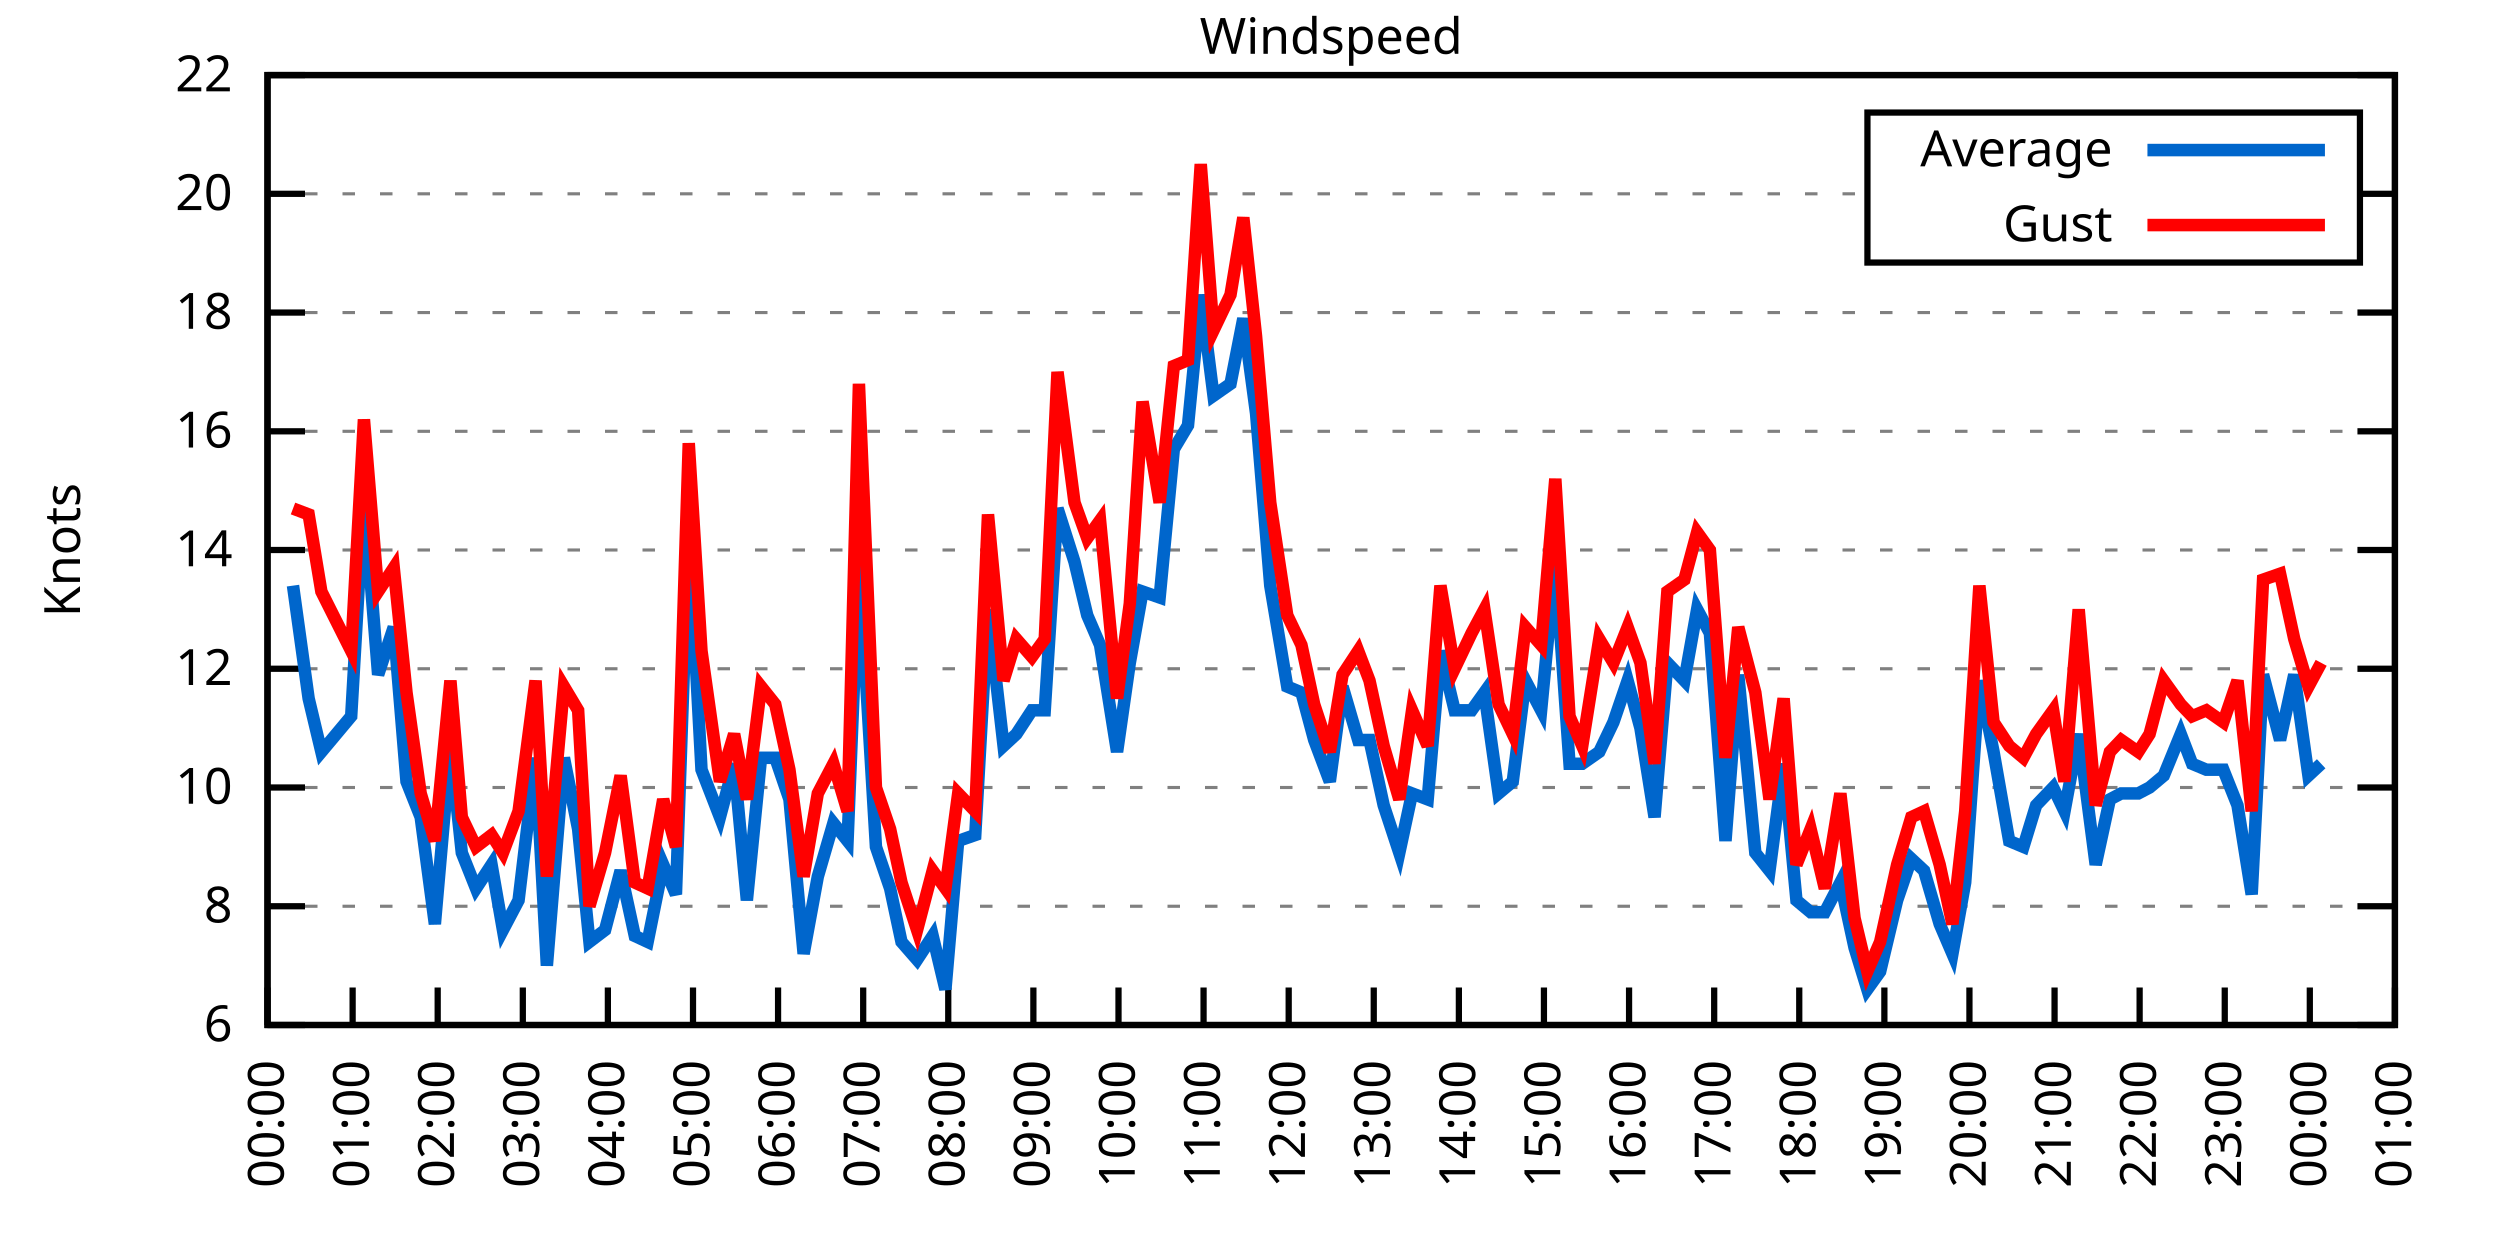
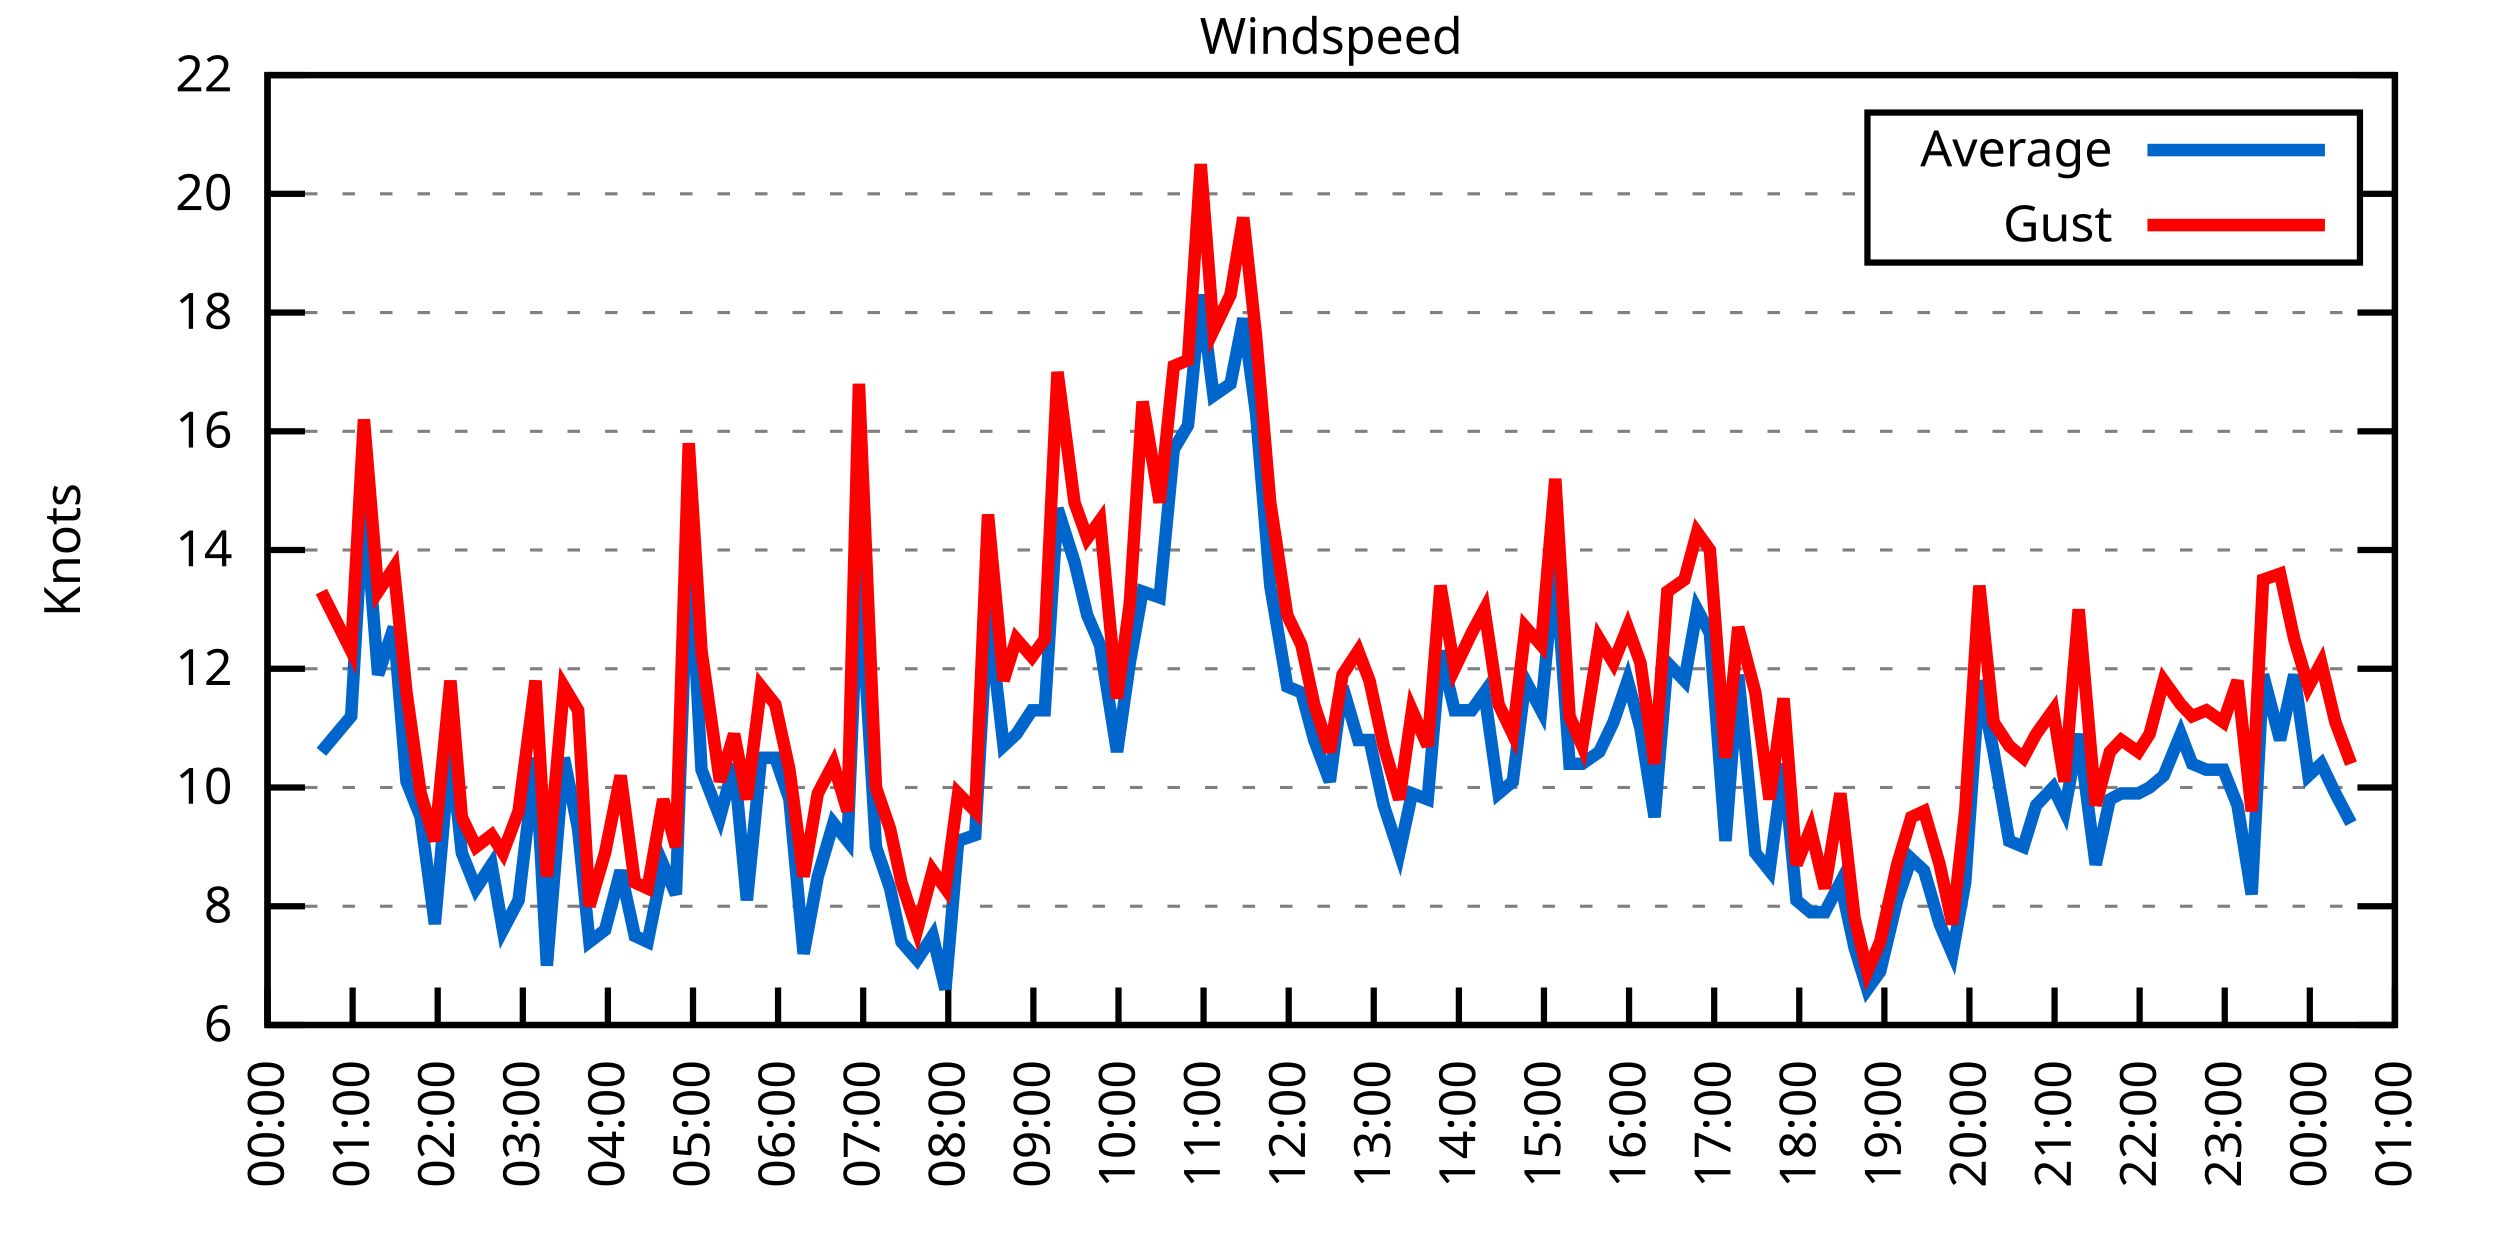
<svg xmlns="http://www.w3.org/2000/svg" xmlns:xlink="http://www.w3.org/1999/xlink" width="400" height="200" viewBox="0 0 400 200">
  <g id="gnuplot_canvas">
    <rect x="0" y="0" width="400" height="200" fill="none" />
    <defs>
      <circle id="gpDot" r="0.5" stroke-width="0.5" stroke="currentColor" />
      <path id="gpPt0" stroke-width="0.333" stroke="currentColor" d="M-1,0 h2 M0,-1 v2" />
      <path id="gpPt1" stroke-width="0.333" stroke="currentColor" d="M-1,-1 L1,1 M1,-1 L-1,1" />
      <path id="gpPt2" stroke-width="0.333" stroke="currentColor" d="M-1,0 L1,0 M0,-1 L0,1 M-1,-1 L1,1 M-1,1 L1,-1" />
      <rect id="gpPt3" stroke-width="0.333" stroke="currentColor" x="-1" y="-1" width="2" height="2" />
      <rect id="gpPt4" stroke-width="0.333" stroke="currentColor" fill="currentColor" x="-1" y="-1" width="2" height="2" />
      <circle id="gpPt5" stroke-width="0.333" stroke="currentColor" cx="0" cy="0" r="1" />
      <use xlink:href="#gpPt5" id="gpPt6" fill="currentColor" stroke="none" />
      <path id="gpPt7" stroke-width="0.333" stroke="currentColor" d="M0,-1.33 L-1.33,0.67 L1.33,0.67 z" />
      <use xlink:href="#gpPt7" id="gpPt8" fill="currentColor" stroke="none" />
      <use xlink:href="#gpPt7" id="gpPt9" stroke="currentColor" transform="rotate(180)" />
      <use xlink:href="#gpPt9" id="gpPt10" fill="currentColor" stroke="none" />
      <use xlink:href="#gpPt3" id="gpPt11" stroke="currentColor" transform="rotate(45)" />
      <use xlink:href="#gpPt11" id="gpPt12" fill="currentColor" stroke="none" />
      <path id="gpPt13" stroke-width="0.333" stroke="currentColor" d="M0,1.330 L1.265,0.411 L0.782,-1.067 L-0.782,-1.076 L-1.265,0.411 z" />
      <use xlink:href="#gpPt13" id="gpPt14" fill="currentColor" stroke="none" />
      <filter id="textbox" filterUnits="objectBoundingBox" x="0" y="0" height="1" width="1">
        <feFlood flood-color="white" flood-opacity="1" result="bgnd" />
        <feComposite in="SourceGraphic" in2="bgnd" operator="atop" />
      </filter>
      <filter id="greybox" filterUnits="objectBoundingBox" x="0" y="0" height="1" width="1">
        <feFlood flood-color="lightgrey" flood-opacity="1" result="grey" />
        <feComposite in="SourceGraphic" in2="grey" operator="atop" />
      </filter>
    </defs>
    <g fill="none" color="white" stroke="currentColor" stroke-width="1.00" stroke-linecap="butt" stroke-linejoin="miter">
</g>
    <g fill="none" color="black" stroke="currentColor" stroke-width="1.00" stroke-linecap="butt" stroke-linejoin="miter">
      <g stroke="none" shape-rendering="crispEdges">
        <polygon fill="rgb(255, 255, 255)" points="42.80,164.00 383.18,164.00 383.18,12.02 42.80,12.02 " />
      </g>
    </g>
    <g fill="none" color="black" stroke="currentColor" stroke-width="1.00" stroke-linecap="butt" stroke-linejoin="miter">
</g>
    <g fill="none" color="black" stroke="black" stroke-width="0.50" stroke-linecap="butt" stroke-linejoin="miter">
</g>
    <g fill="none" color="gray" stroke="currentColor" stroke-width="0.50" stroke-linecap="butt" stroke-linejoin="miter">
      <path stroke="gray" stroke-dasharray="2,4" class="gridline" d="M42.80,164.00 L383.19,164.00  " />
    </g>
    <g fill="none" color="gray" stroke="gray" stroke-width="1.00" stroke-linecap="butt" stroke-linejoin="miter">
</g>
    <g fill="none" color="black" stroke="currentColor" stroke-width="1.00" stroke-linecap="butt" stroke-linejoin="miter">
      <path stroke="black" d="M42.80,164.00 L48.80,164.00 M383.19,164.00 L377.19,164.00  " />
      <g transform="translate(37.20,166.60)" stroke="none" fill="black" font-family="Sans" font-size="8.00" text-anchor="end">
        <text>
          <tspan font-family="Sans"> 6</tspan>
        </text>
      </g>
    </g>
    <g fill="none" color="black" stroke="currentColor" stroke-width="1.00" stroke-linecap="butt" stroke-linejoin="miter">
</g>
    <g fill="none" color="black" stroke="black" stroke-width="0.50" stroke-linecap="butt" stroke-linejoin="miter">
</g>
    <g fill="none" color="gray" stroke="currentColor" stroke-width="0.50" stroke-linecap="butt" stroke-linejoin="miter">
      <path stroke="gray" stroke-dasharray="2,4" class="gridline" d="M42.80,145.00 L383.19,145.00  " />
    </g>
    <g fill="none" color="gray" stroke="gray" stroke-width="1.00" stroke-linecap="butt" stroke-linejoin="miter">
</g>
    <g fill="none" color="black" stroke="currentColor" stroke-width="1.00" stroke-linecap="butt" stroke-linejoin="miter">
      <path stroke="black" d="M42.80,145.00 L48.80,145.00 M383.19,145.00 L377.19,145.00  " />
      <g transform="translate(37.20,147.60)" stroke="none" fill="black" font-family="Sans" font-size="8.00" text-anchor="end">
        <text>
          <tspan font-family="Sans"> 8</tspan>
        </text>
      </g>
    </g>
    <g fill="none" color="black" stroke="currentColor" stroke-width="1.00" stroke-linecap="butt" stroke-linejoin="miter">
</g>
    <g fill="none" color="black" stroke="black" stroke-width="0.50" stroke-linecap="butt" stroke-linejoin="miter">
</g>
    <g fill="none" color="gray" stroke="currentColor" stroke-width="0.50" stroke-linecap="butt" stroke-linejoin="miter">
      <path stroke="gray" stroke-dasharray="2,4" class="gridline" d="M42.80,126.00 L383.19,126.00  " />
    </g>
    <g fill="none" color="gray" stroke="gray" stroke-width="1.00" stroke-linecap="butt" stroke-linejoin="miter">
</g>
    <g fill="none" color="black" stroke="currentColor" stroke-width="1.00" stroke-linecap="butt" stroke-linejoin="miter">
      <path stroke="black" d="M42.80,126.00 L48.80,126.00 M383.19,126.00 L377.19,126.00  " />
      <g transform="translate(37.20,128.60)" stroke="none" fill="black" font-family="Sans" font-size="8.00" text-anchor="end">
        <text>
          <tspan font-family="Sans"> 10</tspan>
        </text>
      </g>
    </g>
    <g fill="none" color="black" stroke="currentColor" stroke-width="1.00" stroke-linecap="butt" stroke-linejoin="miter">
</g>
    <g fill="none" color="black" stroke="black" stroke-width="0.50" stroke-linecap="butt" stroke-linejoin="miter">
</g>
    <g fill="none" color="gray" stroke="currentColor" stroke-width="0.50" stroke-linecap="butt" stroke-linejoin="miter">
      <path stroke="gray" stroke-dasharray="2,4" class="gridline" d="M42.80,107.00 L383.19,107.00  " />
    </g>
    <g fill="none" color="gray" stroke="gray" stroke-width="1.00" stroke-linecap="butt" stroke-linejoin="miter">
</g>
    <g fill="none" color="black" stroke="currentColor" stroke-width="1.00" stroke-linecap="butt" stroke-linejoin="miter">
      <path stroke="black" d="M42.80,107.00 L48.80,107.00 M383.19,107.00 L377.19,107.00  " />
      <g transform="translate(37.20,109.60)" stroke="none" fill="black" font-family="Sans" font-size="8.00" text-anchor="end">
        <text>
          <tspan font-family="Sans"> 12</tspan>
        </text>
      </g>
    </g>
    <g fill="none" color="black" stroke="currentColor" stroke-width="1.00" stroke-linecap="butt" stroke-linejoin="miter">
</g>
    <g fill="none" color="black" stroke="black" stroke-width="0.50" stroke-linecap="butt" stroke-linejoin="miter">
</g>
    <g fill="none" color="gray" stroke="currentColor" stroke-width="0.50" stroke-linecap="butt" stroke-linejoin="miter">
      <path stroke="gray" stroke-dasharray="2,4" class="gridline" d="M42.80,88.00 L383.19,88.00  " />
    </g>
    <g fill="none" color="gray" stroke="gray" stroke-width="1.00" stroke-linecap="butt" stroke-linejoin="miter">
</g>
    <g fill="none" color="black" stroke="currentColor" stroke-width="1.00" stroke-linecap="butt" stroke-linejoin="miter">
      <path stroke="black" d="M42.80,88.00 L48.80,88.00 M383.19,88.00 L377.19,88.00  " />
      <g transform="translate(37.20,90.60)" stroke="none" fill="black" font-family="Sans" font-size="8.00" text-anchor="end">
        <text>
          <tspan font-family="Sans"> 14</tspan>
        </text>
      </g>
    </g>
    <g fill="none" color="black" stroke="currentColor" stroke-width="1.00" stroke-linecap="butt" stroke-linejoin="miter">
</g>
    <g fill="none" color="black" stroke="black" stroke-width="0.50" stroke-linecap="butt" stroke-linejoin="miter">
</g>
    <g fill="none" color="gray" stroke="currentColor" stroke-width="0.50" stroke-linecap="butt" stroke-linejoin="miter">
      <path stroke="gray" stroke-dasharray="2,4" class="gridline" d="M42.80,69.01 L383.19,69.01  " />
    </g>
    <g fill="none" color="gray" stroke="gray" stroke-width="1.00" stroke-linecap="butt" stroke-linejoin="miter">
</g>
    <g fill="none" color="black" stroke="currentColor" stroke-width="1.00" stroke-linecap="butt" stroke-linejoin="miter">
      <path stroke="black" d="M42.80,69.01 L48.80,69.01 M383.19,69.01 L377.19,69.01  " />
      <g transform="translate(37.20,71.61)" stroke="none" fill="black" font-family="Sans" font-size="8.00" text-anchor="end">
        <text>
          <tspan font-family="Sans"> 16</tspan>
        </text>
      </g>
    </g>
    <g fill="none" color="black" stroke="currentColor" stroke-width="1.00" stroke-linecap="butt" stroke-linejoin="miter">
</g>
    <g fill="none" color="black" stroke="black" stroke-width="0.50" stroke-linecap="butt" stroke-linejoin="miter">
</g>
    <g fill="none" color="gray" stroke="currentColor" stroke-width="0.50" stroke-linecap="butt" stroke-linejoin="miter">
      <path stroke="gray" stroke-dasharray="2,4" class="gridline" d="M42.80,50.01 L383.19,50.01  " />
    </g>
    <g fill="none" color="gray" stroke="gray" stroke-width="1.00" stroke-linecap="butt" stroke-linejoin="miter">
</g>
    <g fill="none" color="black" stroke="currentColor" stroke-width="1.00" stroke-linecap="butt" stroke-linejoin="miter">
      <path stroke="black" d="M42.80,50.01 L48.80,50.01 M383.19,50.01 L377.19,50.01  " />
      <g transform="translate(37.20,52.61)" stroke="none" fill="black" font-family="Sans" font-size="8.00" text-anchor="end">
        <text>
          <tspan font-family="Sans"> 18</tspan>
        </text>
      </g>
    </g>
    <g fill="none" color="black" stroke="currentColor" stroke-width="1.00" stroke-linecap="butt" stroke-linejoin="miter">
</g>
    <g fill="none" color="black" stroke="black" stroke-width="0.50" stroke-linecap="butt" stroke-linejoin="miter">
</g>
    <g fill="none" color="gray" stroke="currentColor" stroke-width="0.50" stroke-linecap="butt" stroke-linejoin="miter">
      <path stroke="gray" stroke-dasharray="2,4" class="gridline" d="M42.80,31.01 L298.79,31.01 M377.59,31.01 L383.19,31.01  " />
    </g>
    <g fill="none" color="gray" stroke="gray" stroke-width="1.00" stroke-linecap="butt" stroke-linejoin="miter">
</g>
    <g fill="none" color="black" stroke="currentColor" stroke-width="1.00" stroke-linecap="butt" stroke-linejoin="miter">
      <path stroke="black" d="M42.80,31.01 L48.80,31.01 M383.19,31.01 L377.19,31.01  " />
      <g transform="translate(37.20,33.61)" stroke="none" fill="black" font-family="Sans" font-size="8.00" text-anchor="end">
        <text>
          <tspan font-family="Sans"> 20</tspan>
        </text>
      </g>
    </g>
    <g fill="none" color="black" stroke="currentColor" stroke-width="1.00" stroke-linecap="butt" stroke-linejoin="miter">
</g>
    <g fill="none" color="black" stroke="black" stroke-width="0.50" stroke-linecap="butt" stroke-linejoin="miter">
</g>
    <g fill="none" color="gray" stroke="currentColor" stroke-width="0.50" stroke-linecap="butt" stroke-linejoin="miter">
      <path stroke="gray" stroke-dasharray="2,4" class="gridline" d="M42.80,12.01 L383.19,12.01  " />
    </g>
    <g fill="none" color="gray" stroke="gray" stroke-width="1.00" stroke-linecap="butt" stroke-linejoin="miter">
</g>
    <g fill="none" color="black" stroke="currentColor" stroke-width="1.00" stroke-linecap="butt" stroke-linejoin="miter">
      <path stroke="black" d="M42.80,12.01 L48.80,12.01 M383.19,12.01 L377.19,12.01  " />
      <g transform="translate(37.20,14.61)" stroke="none" fill="black" font-family="Sans" font-size="8.00" text-anchor="end">
        <text>
          <tspan font-family="Sans"> 22</tspan>
        </text>
      </g>
    </g>
    <g fill="none" color="black" stroke="currentColor" stroke-width="1.00" stroke-linecap="butt" stroke-linejoin="miter">
      <path stroke="black" d="M42.80,164.00 L42.80,158.00  " />
      <g transform="translate(45.40,169.60) rotate(270.00)" stroke="none" fill="black" font-family="Sans" font-size="8.00" text-anchor="end">
        <text>
          <tspan font-family="Sans">00:00</tspan>
        </text>
      </g>
    </g>
    <g fill="none" color="black" stroke="currentColor" stroke-width="1.00" stroke-linecap="butt" stroke-linejoin="miter">
      <path stroke="black" d="M56.42,164.00 L56.42,158.00  " />
      <g transform="translate(59.02,169.60) rotate(270.00)" stroke="none" fill="black" font-family="Sans" font-size="8.00" text-anchor="end">
        <text>
          <tspan font-family="Sans">01:00</tspan>
        </text>
      </g>
    </g>
    <g fill="none" color="black" stroke="currentColor" stroke-width="1.00" stroke-linecap="butt" stroke-linejoin="miter">
      <path stroke="black" d="M70.03,164.00 L70.03,158.00  " />
      <g transform="translate(72.63,169.60) rotate(270.00)" stroke="none" fill="black" font-family="Sans" font-size="8.00" text-anchor="end">
        <text>
          <tspan font-family="Sans">02:00</tspan>
        </text>
      </g>
    </g>
    <g fill="none" color="black" stroke="currentColor" stroke-width="1.00" stroke-linecap="butt" stroke-linejoin="miter">
      <path stroke="black" d="M83.65,164.00 L83.65,158.00  " />
      <g transform="translate(86.25,169.60) rotate(270.00)" stroke="none" fill="black" font-family="Sans" font-size="8.00" text-anchor="end">
        <text>
          <tspan font-family="Sans">03:00</tspan>
        </text>
      </g>
    </g>
    <g fill="none" color="black" stroke="currentColor" stroke-width="1.00" stroke-linecap="butt" stroke-linejoin="miter">
      <path stroke="black" d="M97.26,164.00 L97.26,158.00  " />
      <g transform="translate(99.86,169.60) rotate(270.00)" stroke="none" fill="black" font-family="Sans" font-size="8.00" text-anchor="end">
        <text>
          <tspan font-family="Sans">04:00</tspan>
        </text>
      </g>
    </g>
    <g fill="none" color="black" stroke="currentColor" stroke-width="1.00" stroke-linecap="butt" stroke-linejoin="miter">
      <path stroke="black" d="M110.88,164.00 L110.88,158.00  " />
      <g transform="translate(113.48,169.60) rotate(270.00)" stroke="none" fill="black" font-family="Sans" font-size="8.00" text-anchor="end">
        <text>
          <tspan font-family="Sans">05:00</tspan>
        </text>
      </g>
    </g>
    <g fill="none" color="black" stroke="currentColor" stroke-width="1.00" stroke-linecap="butt" stroke-linejoin="miter">
      <path stroke="black" d="M124.49,164.00 L124.49,158.00  " />
      <g transform="translate(127.09,169.60) rotate(270.00)" stroke="none" fill="black" font-family="Sans" font-size="8.00" text-anchor="end">
        <text>
          <tspan font-family="Sans">06:00</tspan>
        </text>
      </g>
    </g>
    <g fill="none" color="black" stroke="currentColor" stroke-width="1.00" stroke-linecap="butt" stroke-linejoin="miter">
      <path stroke="black" d="M138.11,164.00 L138.11,158.00  " />
      <g transform="translate(140.71,169.60) rotate(270.00)" stroke="none" fill="black" font-family="Sans" font-size="8.00" text-anchor="end">
        <text>
          <tspan font-family="Sans">07:00</tspan>
        </text>
      </g>
    </g>
    <g fill="none" color="black" stroke="currentColor" stroke-width="1.00" stroke-linecap="butt" stroke-linejoin="miter">
      <path stroke="black" d="M151.72,164.00 L151.72,158.00  " />
      <g transform="translate(154.32,169.60) rotate(270.00)" stroke="none" fill="black" font-family="Sans" font-size="8.00" text-anchor="end">
        <text>
          <tspan font-family="Sans">08:00</tspan>
        </text>
      </g>
    </g>
    <g fill="none" color="black" stroke="currentColor" stroke-width="1.00" stroke-linecap="butt" stroke-linejoin="miter">
      <path stroke="black" d="M165.34,164.00 L165.34,158.00  " />
      <g transform="translate(167.94,169.60) rotate(270.00)" stroke="none" fill="black" font-family="Sans" font-size="8.00" text-anchor="end">
        <text>
          <tspan font-family="Sans">09:00</tspan>
        </text>
      </g>
    </g>
    <g fill="none" color="black" stroke="currentColor" stroke-width="1.00" stroke-linecap="butt" stroke-linejoin="miter">
      <path stroke="black" d="M178.96,164.00 L178.96,158.00  " />
      <g transform="translate(181.56,169.60) rotate(270.00)" stroke="none" fill="black" font-family="Sans" font-size="8.00" text-anchor="end">
        <text>
          <tspan font-family="Sans">10:00</tspan>
        </text>
      </g>
    </g>
    <g fill="none" color="black" stroke="currentColor" stroke-width="1.00" stroke-linecap="butt" stroke-linejoin="miter">
      <path stroke="black" d="M192.57,164.00 L192.57,158.00  " />
      <g transform="translate(195.17,169.60) rotate(270.00)" stroke="none" fill="black" font-family="Sans" font-size="8.00" text-anchor="end">
        <text>
          <tspan font-family="Sans">11:00</tspan>
        </text>
      </g>
    </g>
    <g fill="none" color="black" stroke="currentColor" stroke-width="1.00" stroke-linecap="butt" stroke-linejoin="miter">
      <path stroke="black" d="M206.19,164.00 L206.19,158.00  " />
      <g transform="translate(208.79,169.60) rotate(270.00)" stroke="none" fill="black" font-family="Sans" font-size="8.00" text-anchor="end">
        <text>
          <tspan font-family="Sans">12:00</tspan>
        </text>
      </g>
    </g>
    <g fill="none" color="black" stroke="currentColor" stroke-width="1.00" stroke-linecap="butt" stroke-linejoin="miter">
      <path stroke="black" d="M219.80,164.00 L219.80,158.00  " />
      <g transform="translate(222.40,169.60) rotate(270.00)" stroke="none" fill="black" font-family="Sans" font-size="8.00" text-anchor="end">
        <text>
          <tspan font-family="Sans">13:00</tspan>
        </text>
      </g>
    </g>
    <g fill="none" color="black" stroke="currentColor" stroke-width="1.00" stroke-linecap="butt" stroke-linejoin="miter">
      <path stroke="black" d="M233.42,164.00 L233.42,158.00  " />
      <g transform="translate(236.02,169.60) rotate(270.00)" stroke="none" fill="black" font-family="Sans" font-size="8.00" text-anchor="end">
        <text>
          <tspan font-family="Sans">14:00</tspan>
        </text>
      </g>
    </g>
    <g fill="none" color="black" stroke="currentColor" stroke-width="1.00" stroke-linecap="butt" stroke-linejoin="miter">
      <path stroke="black" d="M247.03,164.00 L247.03,158.00  " />
      <g transform="translate(249.63,169.60) rotate(270.00)" stroke="none" fill="black" font-family="Sans" font-size="8.00" text-anchor="end">
        <text>
          <tspan font-family="Sans">15:00</tspan>
        </text>
      </g>
    </g>
    <g fill="none" color="black" stroke="currentColor" stroke-width="1.00" stroke-linecap="butt" stroke-linejoin="miter">
      <path stroke="black" d="M260.65,164.00 L260.65,158.00  " />
      <g transform="translate(263.25,169.60) rotate(270.00)" stroke="none" fill="black" font-family="Sans" font-size="8.00" text-anchor="end">
        <text>
          <tspan font-family="Sans">16:00</tspan>
        </text>
      </g>
    </g>
    <g fill="none" color="black" stroke="currentColor" stroke-width="1.00" stroke-linecap="butt" stroke-linejoin="miter">
      <path stroke="black" d="M274.27,164.00 L274.27,158.00  " />
      <g transform="translate(276.87,169.60) rotate(270.00)" stroke="none" fill="black" font-family="Sans" font-size="8.00" text-anchor="end">
        <text>
          <tspan font-family="Sans">17:00</tspan>
        </text>
      </g>
    </g>
    <g fill="none" color="black" stroke="currentColor" stroke-width="1.00" stroke-linecap="butt" stroke-linejoin="miter">
      <path stroke="black" d="M287.88,164.00 L287.88,158.00  " />
      <g transform="translate(290.48,169.60) rotate(270.00)" stroke="none" fill="black" font-family="Sans" font-size="8.00" text-anchor="end">
        <text>
          <tspan font-family="Sans">18:00</tspan>
        </text>
      </g>
    </g>
    <g fill="none" color="black" stroke="currentColor" stroke-width="1.00" stroke-linecap="butt" stroke-linejoin="miter">
      <path stroke="black" d="M301.50,164.00 L301.50,158.00  " />
      <g transform="translate(304.10,169.60) rotate(270.00)" stroke="none" fill="black" font-family="Sans" font-size="8.00" text-anchor="end">
        <text>
          <tspan font-family="Sans">19:00</tspan>
        </text>
      </g>
    </g>
    <g fill="none" color="black" stroke="currentColor" stroke-width="1.00" stroke-linecap="butt" stroke-linejoin="miter">
      <path stroke="black" d="M315.11,164.00 L315.11,158.00  " />
      <g transform="translate(317.71,169.60) rotate(270.00)" stroke="none" fill="black" font-family="Sans" font-size="8.00" text-anchor="end">
        <text>
          <tspan font-family="Sans">20:00</tspan>
        </text>
      </g>
    </g>
    <g fill="none" color="black" stroke="currentColor" stroke-width="1.00" stroke-linecap="butt" stroke-linejoin="miter">
      <path stroke="black" d="M328.73,164.00 L328.73,158.00  " />
      <g transform="translate(331.33,169.60) rotate(270.00)" stroke="none" fill="black" font-family="Sans" font-size="8.00" text-anchor="end">
        <text>
          <tspan font-family="Sans">21:00</tspan>
        </text>
      </g>
    </g>
    <g fill="none" color="black" stroke="currentColor" stroke-width="1.00" stroke-linecap="butt" stroke-linejoin="miter">
      <path stroke="black" d="M342.34,164.00 L342.34,158.00  " />
      <g transform="translate(344.94,169.60) rotate(270.00)" stroke="none" fill="black" font-family="Sans" font-size="8.00" text-anchor="end">
        <text>
          <tspan font-family="Sans">22:00</tspan>
        </text>
      </g>
    </g>
    <g fill="none" color="black" stroke="currentColor" stroke-width="1.00" stroke-linecap="butt" stroke-linejoin="miter">
      <path stroke="black" d="M355.96,164.00 L355.96,158.00  " />
      <g transform="translate(358.56,169.60) rotate(270.00)" stroke="none" fill="black" font-family="Sans" font-size="8.00" text-anchor="end">
        <text>
          <tspan font-family="Sans">23:00</tspan>
        </text>
      </g>
    </g>
    <g fill="none" color="black" stroke="currentColor" stroke-width="1.00" stroke-linecap="butt" stroke-linejoin="miter">
      <path stroke="black" d="M369.57,164.00 L369.57,158.00  " />
      <g transform="translate(372.17,169.60) rotate(270.00)" stroke="none" fill="black" font-family="Sans" font-size="8.00" text-anchor="end">
        <text>
          <tspan font-family="Sans">00:00</tspan>
        </text>
      </g>
    </g>
    <g fill="none" color="black" stroke="currentColor" stroke-width="1.00" stroke-linecap="butt" stroke-linejoin="miter">
      <path stroke="black" d="M383.19,164.00 L383.19,158.00  " />
      <g transform="translate(385.79,169.60) rotate(270.00)" stroke="none" fill="black" font-family="Sans" font-size="8.00" text-anchor="end">
        <text>
          <tspan font-family="Sans">01:00</tspan>
        </text>
      </g>
    </g>
    <g fill="none" color="black" stroke="currentColor" stroke-width="1.00" stroke-linecap="butt" stroke-linejoin="miter">
</g>
    <g fill="none" color="black" stroke="currentColor" stroke-width="1.00" stroke-linecap="butt" stroke-linejoin="miter">
      <path stroke="black" d="M42.80,12.01 L42.80,164.00 L383.19,164.00 L383.19,12.01 L42.80,12.01 Z  " />
    </g>
    <g fill="none" color="black" stroke="currentColor" stroke-width="1.00" stroke-linecap="butt" stroke-linejoin="miter">
</g>
    <g fill="none" color="black" stroke="currentColor" stroke-width="1.00" stroke-linecap="butt" stroke-linejoin="miter">
      <path stroke="black" d="M298.79,42.01 L298.79,18.01 L377.59,18.01 L377.59,42.01 L298.79,42.01 Z  " />
    </g>
    <g id="Windspeed_plot_1">
      <g fill="none" color="white" stroke="black" stroke-width="2.00" stroke-linecap="butt" stroke-linejoin="miter">
</g>
      <g fill="none" color="black" stroke="currentColor" stroke-width="2.00" stroke-linecap="butt" stroke-linejoin="miter">
        <g transform="translate(337.99,26.61)" stroke="none" fill="black" font-family="Sans" font-size="8.00" text-anchor="end">
          <text>
            <tspan font-family="Sans">Average</tspan>
          </text>
        </g>
      </g>
      <g fill="none" color="black" stroke="currentColor" stroke-width="2.00" stroke-linecap="butt" stroke-linejoin="miter">
-         <path stroke="rgb(  0, 102, 204)" d="M343.59,24.01 L371.99,24.01 M46.88,93.70 L49.38,111.75 L51.42,120.30 L56.19,114.60 L58.23,79.46 L60.50,107.95   L63.00,100.35 L65.04,125.05 L67.31,130.75 L69.58,147.85 L72.07,119.35 L73.89,136.45 L76.16,142.15 L78.65,138.35   L80.47,148.80 L82.97,144.05 L85.69,121.25 L87.50,154.50 L90.23,121.25 L92.50,132.65 L94.31,150.70 L96.81,148.80   L99.30,139.30 L101.57,149.75 L103.62,150.70 L106.11,138.35 L108.15,143.10 L110.20,85.16 L112.24,123.15 L115.19,130.75   L117.46,122.20 L119.50,144.05 L121.77,121.25 L124.04,121.25 L126.31,127.90 L128.58,152.60 L130.85,140.25 L133.34,131.70   L135.61,134.55 L137.43,89.90 L140.15,135.50 L142.42,142.15 L144.24,150.70 L146.73,153.55 L149.23,149.75 L151.27,158.30   L153.31,134.55 L156.04,133.60 L158.08,97.50 L160.57,119.35 L162.62,117.45 L165.11,113.65 L167.16,113.65 L169.20,81.36   L171.92,89.90 L173.96,98.45 L176.01,103.20 L178.73,120.30 L180.77,106.05 L182.81,94.65 L185.54,95.60 L187.81,71.86   L190.08,68.06 L192.12,47.16 L194.16,63.31 L196.88,61.41 L198.93,50.96 L200.97,66.16 L203.24,93.70 L205.96,109.85   L208.23,110.80 L210.27,118.40 L212.77,125.05 L214.81,109.85 L217.31,118.40 L219.12,118.40 L221.39,128.85 L223.89,136.45   L225.93,126.95 L228.43,127.90 L230.47,104.15 L232.74,113.65 L235.46,113.65 L237.50,110.80 L239.77,126.95 L242.04,125.05   L244.08,108.90 L246.58,113.65 L248.85,89.90 L251.12,122.20 L253.16,122.20 L255.88,120.30 L258.15,115.55 L260.42,108.90   L262.47,116.50 L264.73,130.75 L266.78,106.05 L269.50,108.90 L271.54,97.50 L273.58,101.30 L276.08,134.55 L278.12,107.95   L280.85,136.45 L283.12,139.30 L285.38,122.20 L287.43,144.05 L289.70,145.95 L291.97,145.95 L294.46,141.20 L296.73,151.65   L298.77,158.30 L300.82,155.45 L303.54,144.05 L305.81,137.40 L307.85,139.30 L310.35,147.85 L312.39,152.60 L314.43,141.20   L316.70,108.90 L318.97,120.30 L321.47,134.55 L323.74,135.50 L325.78,128.85 L328.50,126.00 L330.32,129.80 L332.59,117.45   L335.31,138.35 L337.58,127.90 L339.39,126.95 L342.12,126.95 L343.93,126.00 L346.20,124.10 L348.92,117.45 L350.74,122.20   L353.01,123.15 L355.73,123.15 L358.00,128.85 L360.27,143.10 L362.09,107.95 L364.81,118.40 L367.08,107.95 L369.35,124.10   L371.39,122.20  " />
+         <path stroke="rgb(  0, 102, 204)" d="M343.59,24.01 L371.99,24.01 M51.42,120.30 L56.19,114.60 L58.23,79.46 L60.50,107.95 L63.00,100.35 L65.04,125.05   L67.31,130.75 L69.58,147.85 L72.07,119.35 L73.89,136.45 L76.16,142.15 L78.65,138.35 L80.47,148.80 L82.97,144.05   L85.69,121.25 L87.50,154.50 L90.23,121.25 L92.50,132.65 L94.31,150.70 L96.81,148.80 L99.30,139.30 L101.57,149.75   L103.62,150.70 L106.11,138.35 L108.15,143.10 L110.20,85.16 L112.24,123.15 L115.19,130.75 L117.46,122.20 L119.50,144.05   L121.77,121.25 L124.04,121.25 L126.31,127.90 L128.58,152.60 L130.85,140.25 L133.34,131.70 L135.61,134.55 L137.43,89.90   L140.15,135.50 L142.42,142.15 L144.24,150.70 L146.73,153.55 L149.23,149.75 L151.27,158.30 L153.31,134.55 L156.04,133.60   L158.08,97.50 L160.57,119.35 L162.62,117.45 L165.11,113.65 L167.16,113.65 L169.20,81.36 L171.92,89.90 L173.96,98.45   L176.01,103.20 L178.73,120.30 L180.77,106.05 L182.81,94.65 L185.54,95.60 L187.81,71.86 L190.08,68.06 L192.12,47.16   L194.16,63.31 L196.88,61.41 L198.93,50.96 L200.97,66.16 L203.24,93.70 L205.96,109.85 L208.23,110.80 L210.27,118.40   L212.77,125.05 L214.81,109.85 L217.31,118.40 L219.12,118.40 L221.39,128.85 L223.89,136.45 L225.93,126.95 L228.43,127.90   L230.47,104.15 L232.74,113.65 L235.46,113.65 L237.50,110.80 L239.77,126.95 L242.04,125.05 L244.08,108.90 L246.58,113.65   L248.85,89.90 L251.12,122.20 L253.16,122.20 L255.88,120.30 L258.15,115.55 L260.42,108.90 L262.47,116.50 L264.73,130.75   L266.78,106.05 L269.50,108.90 L271.54,97.50 L273.58,101.30 L276.08,134.55 L278.12,107.95 L280.85,136.45 L283.12,139.30   L285.38,122.20 L287.43,144.05 L289.70,145.95 L291.97,145.95 L294.46,141.20 L296.73,151.65 L298.77,158.30 L300.82,155.45   L303.54,144.05 L305.81,137.40 L307.85,139.30 L310.35,147.85 L312.39,152.60 L314.43,141.20 L316.70,108.90 L318.97,120.30   L321.47,134.55 L323.74,135.50 L325.78,128.85 L328.50,126.00 L330.32,129.80 L332.59,117.45 L335.31,138.35 L337.58,127.90   L339.39,126.95 L342.12,126.95 L343.93,126.00 L346.20,124.10 L348.92,117.45 L350.74,122.20 L353.01,123.15 L355.73,123.15   L358.00,128.85 L360.27,143.10 L362.09,107.95 L364.81,118.40 L367.08,107.95 L369.35,124.10 L371.39,122.20 L373.66,126.95   L376.16,131.70  " />
      </g>
    </g>
    <g id="Windspeed_plot_2">
      <g fill="none" color="black" stroke="currentColor" stroke-width="2.00" stroke-linecap="butt" stroke-linejoin="miter">
        <g transform="translate(337.99,38.61)" stroke="none" fill="black" font-family="Sans" font-size="8.00" text-anchor="end">
          <text>
            <tspan font-family="Sans">Gust</tspan>
          </text>
        </g>
      </g>
      <g fill="none" color="black" stroke="currentColor" stroke-width="2.00" stroke-linecap="butt" stroke-linejoin="miter">
-         <path stroke="rgb(255,   0,   0)" d="M343.59,36.01 L371.99,36.01 M46.88,81.36 L49.38,82.31 L51.42,94.65 L56.19,104.15 L58.23,67.11 L60.50,94.65   L63.00,90.85 L65.04,110.80 L67.31,126.95 L69.58,134.55 L72.07,108.90 L73.89,130.75 L76.16,135.50 L78.65,133.60   L80.47,136.45 L82.97,129.80 L85.69,108.90 L87.50,140.25 L90.23,109.85 L92.50,113.65 L94.31,145.00 L96.81,136.45   L99.30,124.10 L101.57,141.20 L103.62,142.15 L106.11,127.90 L108.15,135.50 L110.20,70.91 L112.24,104.15 L115.19,125.05   L117.46,117.45 L119.50,127.90 L121.77,109.85 L124.04,112.70 L126.31,123.15 L128.58,140.25 L130.85,126.95 L133.34,122.20   L135.61,129.80 L137.43,61.41 L140.15,126.00 L142.42,132.65 L144.24,141.20 L146.73,148.80 L149.23,139.30 L151.27,142.15   L153.31,126.95 L156.04,129.80 L158.08,82.31 L160.57,108.90 L162.62,102.25 L165.11,105.10 L167.16,102.25 L169.20,59.51   L171.92,80.41 L173.96,86.11 L176.01,83.26 L178.73,111.75 L180.77,96.55 L182.81,64.26 L185.54,80.41 L187.81,58.56   L190.08,57.61 L192.12,26.26 L194.16,52.86 L196.88,47.16 L198.93,34.81 L200.97,53.81 L203.24,80.41 L205.96,98.45   L208.23,103.20 L210.27,112.70 L212.77,120.30 L214.81,107.95 L217.31,104.15 L219.12,108.90 L221.39,119.35 L223.89,127.90   L225.93,113.65 L228.43,119.35 L230.47,93.70 L232.74,107.00 L235.46,101.30 L237.50,97.50 L239.77,112.70 L242.04,117.45   L244.08,100.35 L246.58,103.20 L248.85,76.61 L251.12,114.60 L253.16,119.35 L255.88,102.25 L258.15,106.05 L260.42,100.35   L262.47,106.05 L264.73,122.20 L266.78,94.65 L269.50,92.75 L271.54,85.16 L273.58,88.00 L276.08,121.25 L278.12,100.35   L280.85,110.80 L283.12,127.90 L285.38,111.75 L287.43,138.35 L289.70,132.65 L291.97,142.15 L294.46,126.95 L296.73,146.90   L298.77,155.45 L300.82,150.70 L303.54,138.35 L305.81,130.75 L307.85,129.80 L310.35,138.35 L312.39,147.85 L314.43,129.80   L316.70,93.70 L318.97,115.55 L321.47,119.35 L323.74,121.25 L325.78,117.45 L328.50,113.65 L330.32,125.05 L332.59,97.50   L335.31,128.85 L337.58,120.30 L339.39,118.40 L342.12,120.30 L343.93,117.45 L346.20,108.90 L348.92,112.70 L350.74,114.60   L353.01,113.65 L355.73,115.55 L358.00,108.90 L360.27,129.80 L362.09,92.75 L364.81,91.80 L367.08,102.25 L369.35,109.85   L371.39,106.05  " />
+         <path stroke="rgb(255,   0,   0)" d="M343.59,36.01 L371.99,36.01 M51.42,94.65 L56.19,104.15 L58.23,67.11 L60.50,94.65 L63.00,90.85 L65.04,110.80   L67.31,126.95 L69.58,134.55 L72.07,108.90 L73.89,130.75 L76.16,135.50 L78.65,133.60 L80.47,136.45 L82.97,129.80   L85.69,108.90 L87.50,140.25 L90.23,109.85 L92.50,113.65 L94.31,145.00 L96.81,136.45 L99.30,124.10 L101.57,141.20   L103.62,142.15 L106.11,127.90 L108.15,135.50 L110.20,70.91 L112.24,104.15 L115.19,125.05 L117.46,117.45 L119.50,127.90   L121.77,109.85 L124.04,112.70 L126.31,123.15 L128.58,140.25 L130.85,126.95 L133.34,122.20 L135.61,129.80 L137.43,61.41   L140.15,126.00 L142.42,132.65 L144.24,141.20 L146.73,148.80 L149.23,139.30 L151.27,142.15 L153.31,126.95 L156.04,129.80   L158.08,82.31 L160.57,108.90 L162.62,102.25 L165.11,105.10 L167.16,102.25 L169.20,59.51 L171.92,80.41 L173.96,86.11   L176.01,83.26 L178.73,111.75 L180.77,96.55 L182.81,64.26 L185.54,80.41 L187.81,58.56 L190.08,57.61 L192.12,26.26   L194.16,52.86 L196.88,47.16 L198.93,34.81 L200.97,53.81 L203.24,80.41 L205.96,98.45 L208.23,103.20 L210.27,112.70   L212.77,120.30 L214.81,107.95 L217.31,104.15 L219.12,108.90 L221.39,119.35 L223.89,127.90 L225.93,113.65 L228.43,119.35   L230.47,93.70 L232.74,107.00 L235.46,101.30 L237.50,97.50 L239.77,112.70 L242.04,117.45 L244.08,100.35 L246.58,103.20   L248.85,76.61 L251.12,114.60 L253.16,119.35 L255.88,102.25 L258.15,106.05 L260.42,100.35 L262.47,106.05 L264.73,122.20   L266.78,94.65 L269.50,92.75 L271.54,85.16 L273.58,88.00 L276.08,121.25 L278.12,100.35 L280.85,110.80 L283.12,127.90   L285.38,111.75 L287.43,138.35 L289.70,132.65 L291.97,142.15 L294.46,126.95 L296.73,146.90 L298.77,155.45 L300.82,150.70   L303.54,138.35 L305.81,130.75 L307.85,129.80 L310.35,138.35 L312.39,147.85 L314.43,129.80 L316.70,93.70 L318.97,115.55   L321.47,119.35 L323.74,121.25 L325.78,117.45 L328.50,113.65 L330.32,125.05 L332.59,97.50 L335.31,128.85 L337.58,120.30   L339.39,118.40 L342.12,120.30 L343.93,117.45 L346.20,108.90 L348.92,112.70 L350.74,114.60 L353.01,113.65 L355.73,115.55   L358.00,108.90 L360.27,129.80 L362.09,92.75 L364.81,91.80 L367.08,102.25 L369.35,109.85 L371.39,106.05 L373.66,115.55   L376.16,122.20  " />
      </g>
    </g>
    <g fill="none" color="black" stroke="currentColor" stroke-width="2.00" stroke-linecap="butt" stroke-linejoin="miter">
</g>
    <g fill="none" color="black" stroke="black" stroke-width="1.00" stroke-linecap="butt" stroke-linejoin="miter">
</g>
    <g fill="none" color="black" stroke="currentColor" stroke-width="1.00" stroke-linecap="butt" stroke-linejoin="miter">
      <path stroke="black" d="M42.80,12.01 L42.80,164.00 L383.19,164.00 L383.19,12.01 L42.80,12.01 Z  " />
      <g transform="translate(12.80,88.01) rotate(270.00)" stroke="none" fill="black" font-family="Sans" font-size="8.00" text-anchor="middle">
        <text>
          <tspan font-family="Sans">Knots</tspan>
        </text>
      </g>
    </g>
    <g fill="none" color="black" stroke="currentColor" stroke-width="1.00" stroke-linecap="butt" stroke-linejoin="miter">
</g>
    <g fill="none" color="black" stroke="currentColor" stroke-width="1.00" stroke-linecap="butt" stroke-linejoin="miter">
      <g transform="translate(212.99,8.61)" stroke="none" fill="black" font-family="Sans" font-size="8.00" text-anchor="middle">
        <text>
          <tspan font-family="Sans">Windspeed</tspan>
        </text>
      </g>
    </g>
    <g fill="none" color="black" stroke="currentColor" stroke-width="1.00" stroke-linecap="butt" stroke-linejoin="miter">
</g>
  </g>
</svg>
